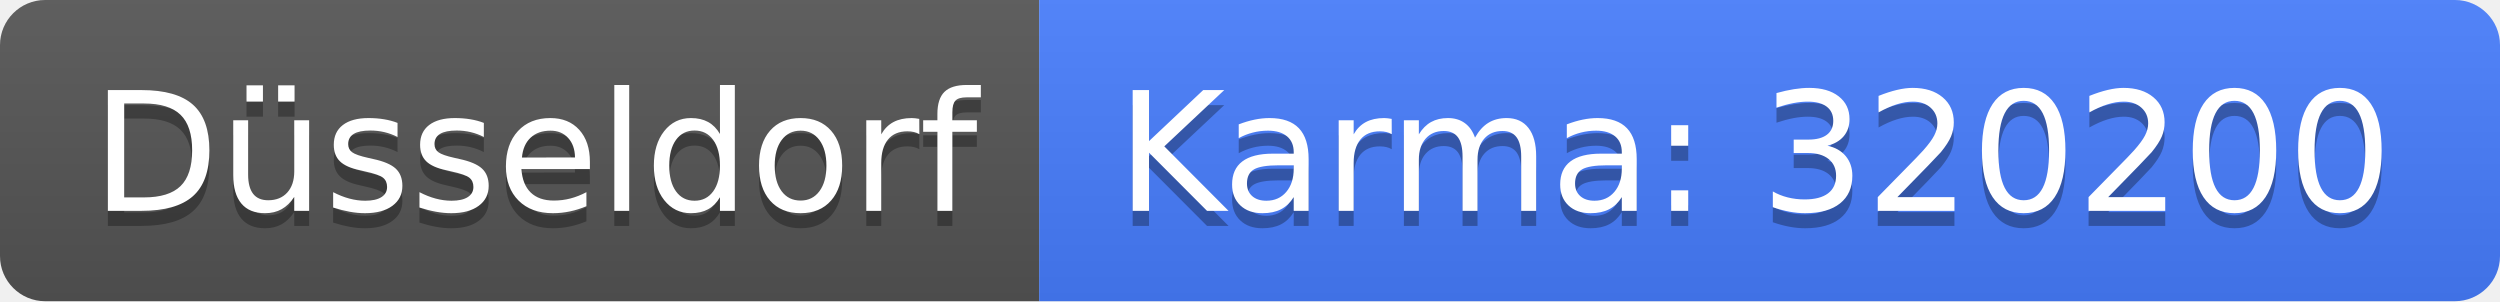
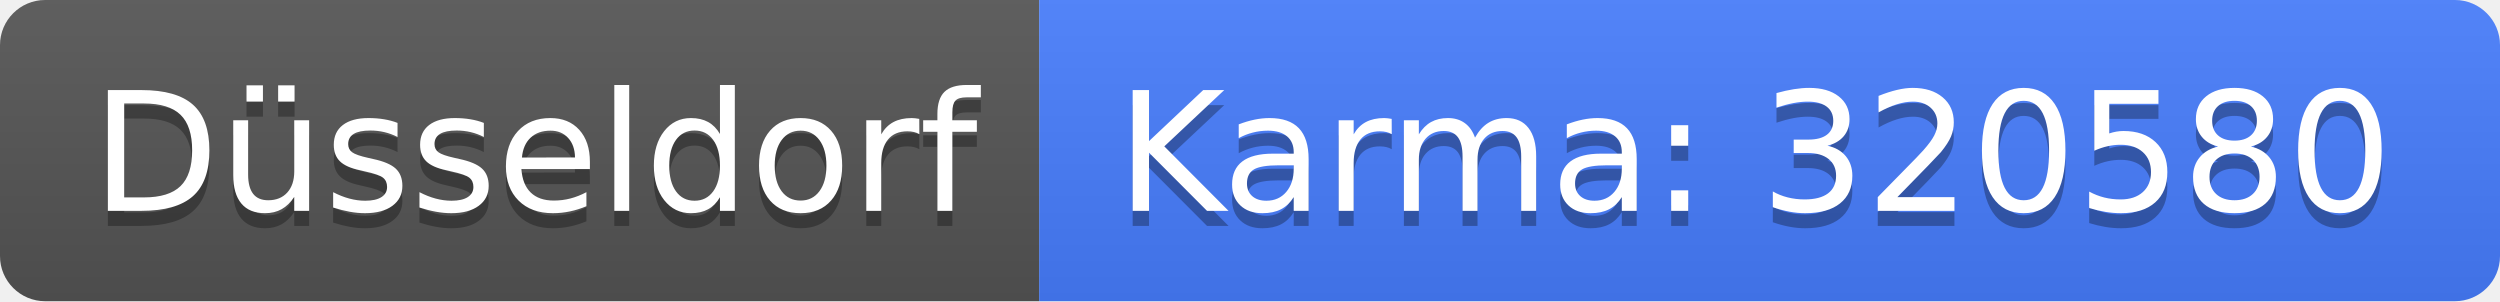
<svg xmlns="http://www.w3.org/2000/svg" width="166" height="20">
  <linearGradient id="b" x2="0" y2="100%">
    <stop offset="0" stop-color="#bbb" stop-opacity=".1" />
    <stop offset="1" stop-opacity=".1" />
  </linearGradient>
  <clipPath id="a">
    <rect width="166" height="20" rx="3" fill="#fff" />
  </clipPath>
  <g clip-path="url(#a)">
    <path fill="#555" d="M0 0h69v20H0z" />
    <path fill="#477eff" d="M69 0h97v20H69z" />
    <path fill="url(#b)" d="M0 0h166v20H0z" />
  </g>
  <g fill="#fff" text-anchor="middle" font-family="DejaVu Sans,Verdana,Geneva,sans-serif" font-size="110">
    <text x="355" y="150" fill="#010101" fill-opacity=".3" transform="scale(.1)" textLength="590">Düsseldorf</text>
    <text x="355" y="140" transform="scale(.1)" textLength="590">Düsseldorf</text>
-     <text x="1165" y="150" fill="#010101" fill-opacity=".3" transform="scale(.1)" textLength="870">Karma: 320200</text>
-     <text x="1165" y="140" transform="scale(.1)" textLength="870">Karma: 320200</text>
+     <text x="1165" y="150" fill="#010101" fill-opacity=".3" transform="scale(.1)" textLength="870">Karma: 320580</text>
+     <text x="1165" y="140" transform="scale(.1)" textLength="870">Karma: 320580</text>
  </g>
</svg>
